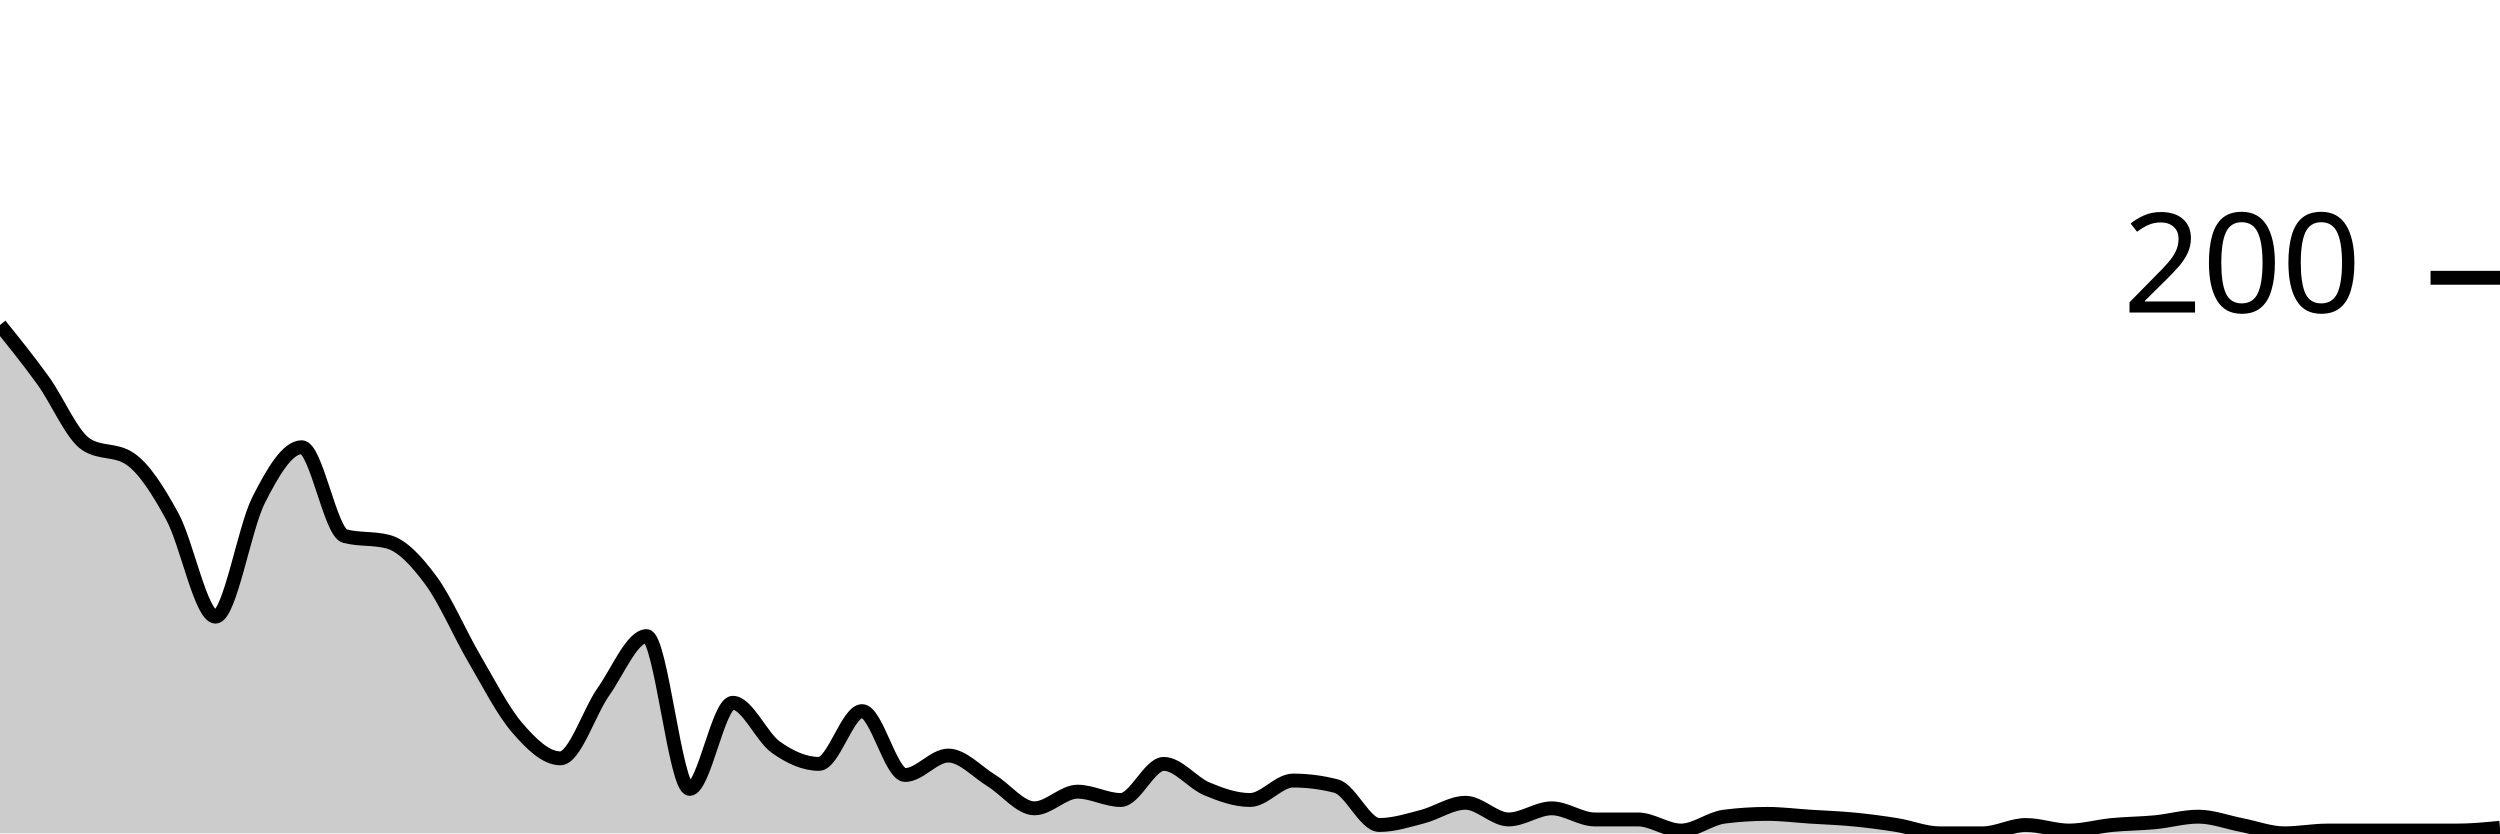
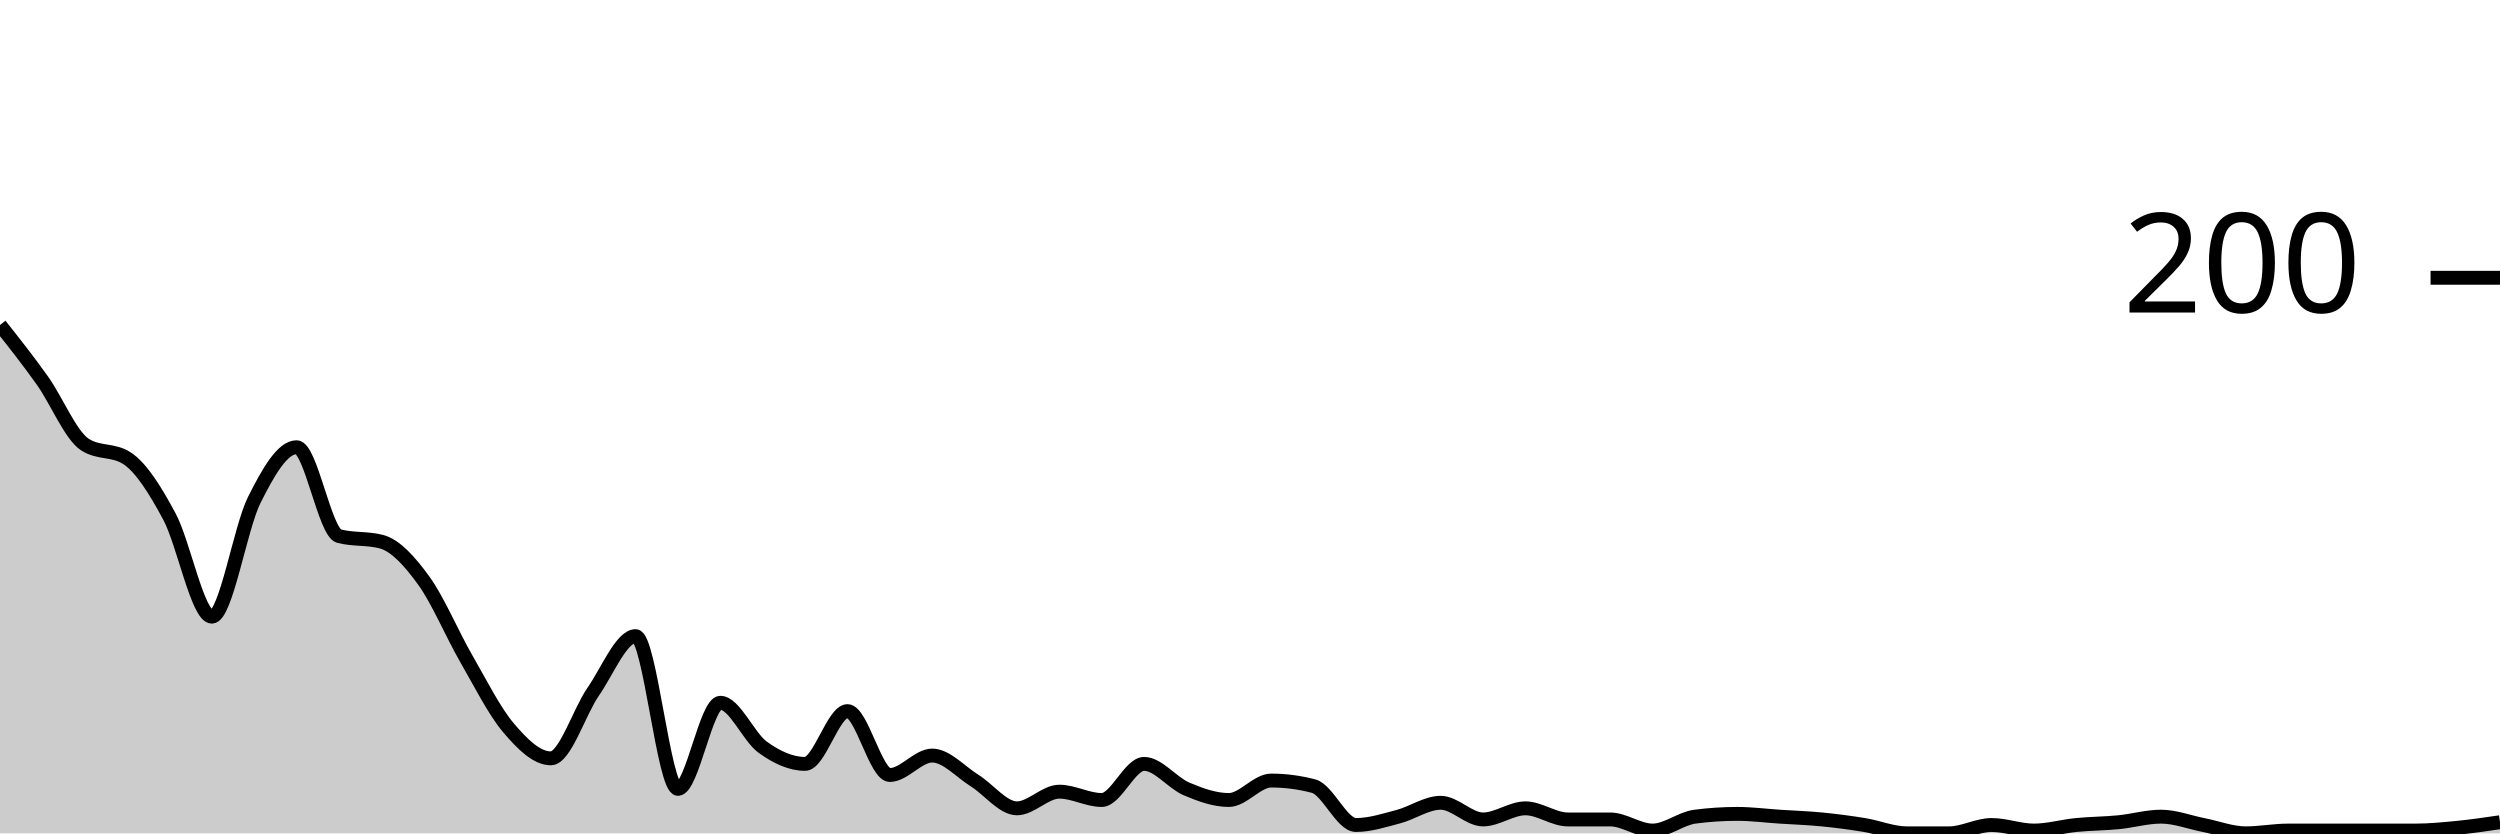
<svg xmlns="http://www.w3.org/2000/svg" viewBox="0 0 180 60">
  <g transform="translate(0,20)">
-     <path class="area" fill="rgba(0, 0, 0, 0.2)" d="M0,3.4C1.034,4.683,2.069,5.967,3.103,7.4C4.138,8.833,5.172,11.333,6.207,12C7.241,12.667,8.276,12.333,9.31,13C10.345,13.667,11.379,15.3,12.414,17.2C13.448,19.1,14.483,24.4,15.517,24.4C16.552,24.4,17.586,18.033,18.621,16C19.655,13.967,20.69,12.2,21.724,12.2C22.759,12.2,23.793,18.333,24.828,18.6C25.862,18.867,26.897,18.733,27.931,19C28.966,19.267,30,20.4,31.034,21.8C32.069,23.2,33.103,25.633,34.138,27.4C35.172,29.167,36.207,31.2,37.241,32.4C38.276,33.6,39.31,34.6,40.345,34.6C41.379,34.6,42.414,31.267,43.448,29.8C44.483,28.333,45.517,25.8,46.552,25.8C47.586,25.8,48.621,36.8,49.655,36.8C50.69,36.8,51.724,30.6,52.759,30.6C53.793,30.6,54.828,33.067,55.862,33.8C56.897,34.533,57.931,35,58.966,35C60,35,61.034,31.2,62.069,31.2C63.103,31.2,64.138,35.8,65.172,35.8C66.207,35.8,67.241,34.4,68.276,34.4C69.31,34.4,70.345,35.567,71.379,36.2C72.414,36.833,73.448,38.2,74.483,38.2C75.517,38.2,76.552,37,77.586,37C78.621,37,79.655,37.6,80.69,37.6C81.724,37.6,82.759,35,83.793,35C84.828,35,85.862,36.367,86.897,36.8C87.931,37.233,88.966,37.6,90,37.6C91.034,37.6,92.069,36.2,93.103,36.2C94.138,36.2,95.172,36.333,96.207,36.6C97.241,36.867,98.276,39.4,99.31,39.4C100.345,39.4,101.379,39.067,102.414,38.8C103.448,38.533,104.483,37.8,105.517,37.8C106.552,37.8,107.586,39,108.621,39C109.655,39,110.69,38.2,111.724,38.2C112.759,38.2,113.793,39,114.828,39C115.862,39,116.897,39,117.931,39C118.966,39,120,39.8,121.034,39.8C122.069,39.8,123.103,38.933,124.138,38.8C125.172,38.667,126.207,38.6,127.241,38.6C128.276,38.6,129.31,38.733,130.345,38.8C131.379,38.867,132.414,38.9,133.448,39C134.483,39.1,135.517,39.233,136.552,39.4C137.586,39.567,138.621,40,139.655,40C140.69,40,141.724,40,142.759,40C143.793,40,144.828,39.4,145.862,39.4C146.897,39.4,147.931,39.8,148.966,39.8C150,39.8,151.034,39.5,152.069,39.4C153.103,39.3,154.138,39.3,155.172,39.2C156.207,39.1,157.241,38.8,158.276,38.8C159.31,38.8,160.345,39.2,161.379,39.4C162.414,39.6,163.448,40,164.483,40C165.517,40,166.552,39.8,167.586,39.8C168.621,39.8,169.655,39.8,170.69,39.8C171.724,39.8,172.759,39.8,173.793,39.8C174.828,39.8,175.862,39.8,176.897,39.8C177.931,39.8,178.966,39.7,180,39.6L180,40C178.966,40,177.931,40,176.897,40C175.862,40,174.828,40,173.793,40C172.759,40,171.724,40,170.69,40C169.655,40,168.621,40,167.586,40C166.552,40,165.517,40,164.483,40C163.448,40,162.414,40,161.379,40C160.345,40,159.31,40,158.276,40C157.241,40,156.207,40,155.172,40C154.138,40,153.103,40,152.069,40C151.034,40,150,40,148.966,40C147.931,40,146.897,40,145.862,40C144.828,40,143.793,40,142.759,40C141.724,40,140.69,40,139.655,40C138.621,40,137.586,40,136.552,40C135.517,40,134.483,40,133.448,40C132.414,40,131.379,40,130.345,40C129.31,40,128.276,40,127.241,40C126.207,40,125.172,40,124.138,40C123.103,40,122.069,40,121.034,40C120,40,118.966,40,117.931,40C116.897,40,115.862,40,114.828,40C113.793,40,112.759,40,111.724,40C110.69,40,109.655,40,108.621,40C107.586,40,106.552,40,105.517,40C104.483,40,103.448,40,102.414,40C101.379,40,100.345,40,99.31,40C98.276,40,97.241,40,96.207,40C95.172,40,94.138,40,93.103,40C92.069,40,91.034,40,90,40C88.966,40,87.931,40,86.897,40C85.862,40,84.828,40,83.793,40C82.759,40,81.724,40,80.69,40C79.655,40,78.621,40,77.586,40C76.552,40,75.517,40,74.483,40C73.448,40,72.414,40,71.379,40C70.345,40,69.31,40,68.276,40C67.241,40,66.207,40,65.172,40C64.138,40,63.103,40,62.069,40C61.034,40,60,40,58.966,40C57.931,40,56.897,40,55.862,40C54.828,40,53.793,40,52.759,40C51.724,40,50.69,40,49.655,40C48.621,40,47.586,40,46.552,40C45.517,40,44.483,40,43.448,40C42.414,40,41.379,40,40.345,40C39.31,40,38.276,40,37.241,40C36.207,40,35.172,40,34.138,40C33.103,40,32.069,40,31.034,40C30,40,28.966,40,27.931,40C26.897,40,25.862,40,24.828,40C23.793,40,22.759,40,21.724,40C20.69,40,19.655,40,18.621,40C17.586,40,16.552,40,15.517,40C14.483,40,13.448,40,12.414,40C11.379,40,10.345,40,9.31,40C8.276,40,7.241,40,6.207,40C5.172,40,4.138,40,3.103,40C2.069,40,1.034,40,0,40Z" />
-     <path class="line" stroke="black" fill="none" d="M0,3.4C1.034,4.683,2.069,5.967,3.103,7.4C4.138,8.833,5.172,11.333,6.207,12C7.241,12.667,8.276,12.333,9.31,13C10.345,13.667,11.379,15.3,12.414,17.2C13.448,19.1,14.483,24.4,15.517,24.4C16.552,24.4,17.586,18.033,18.621,16C19.655,13.967,20.69,12.2,21.724,12.2C22.759,12.2,23.793,18.333,24.828,18.6C25.862,18.867,26.897,18.733,27.931,19C28.966,19.267,30,20.4,31.034,21.8C32.069,23.2,33.103,25.633,34.138,27.4C35.172,29.167,36.207,31.2,37.241,32.4C38.276,33.6,39.31,34.6,40.345,34.6C41.379,34.6,42.414,31.267,43.448,29.8C44.483,28.333,45.517,25.8,46.552,25.8C47.586,25.8,48.621,36.8,49.655,36.8C50.69,36.8,51.724,30.6,52.759,30.6C53.793,30.6,54.828,33.067,55.862,33.8C56.897,34.533,57.931,35,58.966,35C60,35,61.034,31.2,62.069,31.2C63.103,31.2,64.138,35.8,65.172,35.8C66.207,35.8,67.241,34.4,68.276,34.4C69.31,34.4,70.345,35.567,71.379,36.2C72.414,36.833,73.448,38.2,74.483,38.2C75.517,38.2,76.552,37,77.586,37C78.621,37,79.655,37.6,80.69,37.6C81.724,37.6,82.759,35,83.793,35C84.828,35,85.862,36.367,86.897,36.8C87.931,37.233,88.966,37.6,90,37.6C91.034,37.6,92.069,36.2,93.103,36.2C94.138,36.2,95.172,36.333,96.207,36.6C97.241,36.867,98.276,39.4,99.31,39.4C100.345,39.4,101.379,39.067,102.414,38.8C103.448,38.533,104.483,37.8,105.517,37.8C106.552,37.8,107.586,39,108.621,39C109.655,39,110.69,38.2,111.724,38.2C112.759,38.2,113.793,39,114.828,39C115.862,39,116.897,39,117.931,39C118.966,39,120,39.8,121.034,39.8C122.069,39.8,123.103,38.933,124.138,38.8C125.172,38.667,126.207,38.6,127.241,38.6C128.276,38.6,129.31,38.733,130.345,38.8C131.379,38.867,132.414,38.9,133.448,39C134.483,39.1,135.517,39.233,136.552,39.4C137.586,39.567,138.621,40,139.655,40C140.69,40,141.724,40,142.759,40C143.793,40,144.828,39.4,145.862,39.4C146.897,39.4,147.931,39.8,148.966,39.8C150,39.8,151.034,39.5,152.069,39.4C153.103,39.3,154.138,39.3,155.172,39.2C156.207,39.1,157.241,38.8,158.276,38.8C159.31,38.8,160.345,39.2,161.379,39.4C162.414,39.6,163.448,40,164.483,40C165.517,40,166.552,39.8,167.586,39.8C168.621,39.8,169.655,39.8,170.69,39.8C171.724,39.8,172.759,39.8,173.793,39.8C174.828,39.8,175.862,39.8,176.897,39.8C177.931,39.8,178.966,39.7,180,39.6" />
+     <path class="area" fill="rgba(0, 0, 0, 0.2)" d="M0,3.4C1.017,4.683,2.034,5.967,3.051,7.4C4.068,8.833,5.085,11.333,6.102,12C7.119,12.667,8.136,12.333,9.153,13C10.169,13.667,11.186,15.3,12.203,17.2C13.22,19.1,14.237,24.4,15.254,24.4C16.271,24.4,17.288,18.033,18.305,16C19.322,13.967,20.339,12.2,21.356,12.2C22.373,12.2,23.39,18.333,24.407,18.6C25.424,18.867,26.441,18.733,27.458,19C28.475,19.267,29.492,20.4,30.508,21.8C31.525,23.2,32.542,25.633,33.559,27.4C34.576,29.167,35.593,31.2,36.61,32.4C37.627,33.6,38.644,34.6,39.661,34.6C40.678,34.6,41.695,31.267,42.712,29.8C43.729,28.333,44.746,25.8,45.763,25.8C46.78,25.8,47.797,36.8,48.814,36.8C49.831,36.8,50.847,30.6,51.864,30.6C52.881,30.6,53.898,33.067,54.915,33.8C55.932,34.533,56.949,35,57.966,35C58.983,35,60,31.2,61.017,31.2C62.034,31.2,63.051,35.8,64.068,35.8C65.085,35.8,66.102,34.4,67.119,34.4C68.136,34.4,69.153,35.567,70.169,36.2C71.186,36.833,72.203,38.2,73.22,38.2C74.237,38.2,75.254,37,76.271,37C77.288,37,78.305,37.6,79.322,37.6C80.339,37.6,81.356,35,82.373,35C83.39,35,84.407,36.367,85.424,36.8C86.441,37.233,87.458,37.6,88.475,37.6C89.492,37.6,90.508,36.2,91.525,36.2C92.542,36.2,93.559,36.333,94.576,36.6C95.593,36.867,96.61,39.4,97.627,39.4C98.644,39.4,99.661,39.067,100.678,38.8C101.695,38.533,102.712,37.8,103.729,37.8C104.746,37.8,105.763,39,106.78,39C107.797,39,108.814,38.2,109.831,38.2C110.847,38.2,111.864,39,112.881,39C113.898,39,114.915,39,115.932,39C116.949,39,117.966,39.8,118.983,39.8C120,39.8,121.017,38.933,122.034,38.8C123.051,38.667,124.068,38.6,125.085,38.6C126.102,38.6,127.119,38.733,128.136,38.8C129.153,38.867,130.169,38.9,131.186,39C132.203,39.1,133.22,39.233,134.237,39.4C135.254,39.567,136.271,40,137.288,40C138.305,40,139.322,40,140.339,40C141.356,40,142.373,39.4,143.39,39.4C144.407,39.4,145.424,39.8,146.441,39.8C147.458,39.8,148.475,39.5,149.492,39.4C150.508,39.3,151.525,39.3,152.542,39.2C153.559,39.1,154.576,38.8,155.593,38.8C156.61,38.8,157.627,39.2,158.644,39.4C159.661,39.6,160.678,40,161.695,40C162.712,40,163.729,39.8,164.746,39.8C165.763,39.8,166.78,39.8,167.797,39.8C168.814,39.8,169.831,39.8,170.847,39.8C171.864,39.8,172.881,39.8,173.898,39.8C174.915,39.8,175.932,39.7,176.949,39.6C177.966,39.5,178.983,39.35,180,39.2L180,40C178.983,40,177.966,40,176.949,40C175.932,40,174.915,40,173.898,40C172.881,40,171.864,40,170.847,40C169.831,40,168.814,40,167.797,40C166.78,40,165.763,40,164.746,40C163.729,40,162.712,40,161.695,40C160.678,40,159.661,40,158.644,40C157.627,40,156.61,40,155.593,40C154.576,40,153.559,40,152.542,40C151.525,40,150.508,40,149.492,40C148.475,40,147.458,40,146.441,40C145.424,40,144.407,40,143.39,40C142.373,40,141.356,40,140.339,40C139.322,40,138.305,40,137.288,40C136.271,40,135.254,40,134.237,40C133.22,40,132.203,40,131.186,40C130.169,40,129.153,40,128.136,40C127.119,40,126.102,40,125.085,40C124.068,40,123.051,40,122.034,40C121.017,40,120,40,118.983,40C117.966,40,116.949,40,115.932,40C114.915,40,113.898,40,112.881,40C111.864,40,110.847,40,109.831,40C108.814,40,107.797,40,106.78,40C105.763,40,104.746,40,103.729,40C102.712,40,101.695,40,100.678,40C99.661,40,98.644,40,97.627,40C96.61,40,95.593,40,94.576,40C93.559,40,92.542,40,91.525,40C90.508,40,89.492,40,88.475,40C87.458,40,86.441,40,85.424,40C84.407,40,83.39,40,82.373,40C81.356,40,80.339,40,79.322,40C78.305,40,77.288,40,76.271,40C75.254,40,74.237,40,73.22,40C72.203,40,71.186,40,70.169,40C69.153,40,68.136,40,67.119,40C66.102,40,65.085,40,64.068,40C63.051,40,62.034,40,61.017,40C60,40,58.983,40,57.966,40C56.949,40,55.932,40,54.915,40C53.898,40,52.881,40,51.864,40C50.847,40,49.831,40,48.814,40C47.797,40,46.78,40,45.763,40C44.746,40,43.729,40,42.712,40C41.695,40,40.678,40,39.661,40C38.644,40,37.627,40,36.61,40C35.593,40,34.576,40,33.559,40C32.542,40,31.525,40,30.508,40C29.492,40,28.475,40,27.458,40C26.441,40,25.424,40,24.407,40C23.39,40,22.373,40,21.356,40C20.339,40,19.322,40,18.305,40C17.288,40,16.271,40,15.254,40C14.237,40,13.22,40,12.203,40C11.186,40,10.169,40,9.153,40C8.136,40,7.119,40,6.102,40C5.085,40,4.068,40,3.051,40C2.034,40,1.017,40,0,40Z" />
+     <path class="line" stroke="black" fill="none" d="M0,3.4C1.017,4.683,2.034,5.967,3.051,7.4C4.068,8.833,5.085,11.333,6.102,12C7.119,12.667,8.136,12.333,9.153,13C10.169,13.667,11.186,15.3,12.203,17.2C13.22,19.1,14.237,24.4,15.254,24.4C16.271,24.4,17.288,18.033,18.305,16C19.322,13.967,20.339,12.2,21.356,12.2C22.373,12.2,23.39,18.333,24.407,18.6C25.424,18.867,26.441,18.733,27.458,19C28.475,19.267,29.492,20.4,30.508,21.8C31.525,23.2,32.542,25.633,33.559,27.4C34.576,29.167,35.593,31.2,36.61,32.4C37.627,33.6,38.644,34.6,39.661,34.6C40.678,34.6,41.695,31.267,42.712,29.8C43.729,28.333,44.746,25.8,45.763,25.8C46.78,25.8,47.797,36.8,48.814,36.8C49.831,36.8,50.847,30.6,51.864,30.6C52.881,30.6,53.898,33.067,54.915,33.8C55.932,34.533,56.949,35,57.966,35C58.983,35,60,31.2,61.017,31.2C62.034,31.2,63.051,35.8,64.068,35.8C65.085,35.8,66.102,34.4,67.119,34.4C68.136,34.4,69.153,35.567,70.169,36.2C71.186,36.833,72.203,38.2,73.22,38.2C74.237,38.2,75.254,37,76.271,37C77.288,37,78.305,37.6,79.322,37.6C80.339,37.6,81.356,35,82.373,35C83.39,35,84.407,36.367,85.424,36.8C86.441,37.233,87.458,37.6,88.475,37.6C89.492,37.6,90.508,36.2,91.525,36.2C92.542,36.2,93.559,36.333,94.576,36.6C95.593,36.867,96.61,39.4,97.627,39.4C98.644,39.4,99.661,39.067,100.678,38.8C101.695,38.533,102.712,37.8,103.729,37.8C104.746,37.8,105.763,39,106.78,39C107.797,39,108.814,38.2,109.831,38.2C110.847,38.2,111.864,39,112.881,39C113.898,39,114.915,39,115.932,39C116.949,39,117.966,39.8,118.983,39.8C120,39.8,121.017,38.933,122.034,38.8C123.051,38.667,124.068,38.6,125.085,38.6C126.102,38.6,127.119,38.733,128.136,38.8C129.153,38.867,130.169,38.9,131.186,39C132.203,39.1,133.22,39.233,134.237,39.4C135.254,39.567,136.271,40,137.288,40C138.305,40,139.322,40,140.339,40C141.356,40,142.373,39.4,143.39,39.4C144.407,39.4,145.424,39.8,146.441,39.8C147.458,39.8,148.475,39.5,149.492,39.4C150.508,39.3,151.525,39.3,152.542,39.2C153.559,39.1,154.576,38.8,155.593,38.8C156.61,38.8,157.627,39.2,158.644,39.4C159.661,39.6,160.678,40,161.695,40C162.712,40,163.729,39.8,164.746,39.8C165.763,39.8,166.78,39.8,167.797,39.8C168.814,39.8,169.831,39.8,170.847,39.8C171.864,39.8,172.881,39.8,173.898,39.8C174.915,39.8,175.932,39.7,176.949,39.6C177.966,39.5,178.983,39.35,180,39.2" />
    <path class="axis-ceiling" stroke-width="1" stroke="black" fill="none" d="M175,0L180,0" />
    <text class="axis-ceiling-label" font-family="sans-serif" text-anchor="end" font-size="10px" x="170" y="2.5">200</text>
  </g>
</svg>
